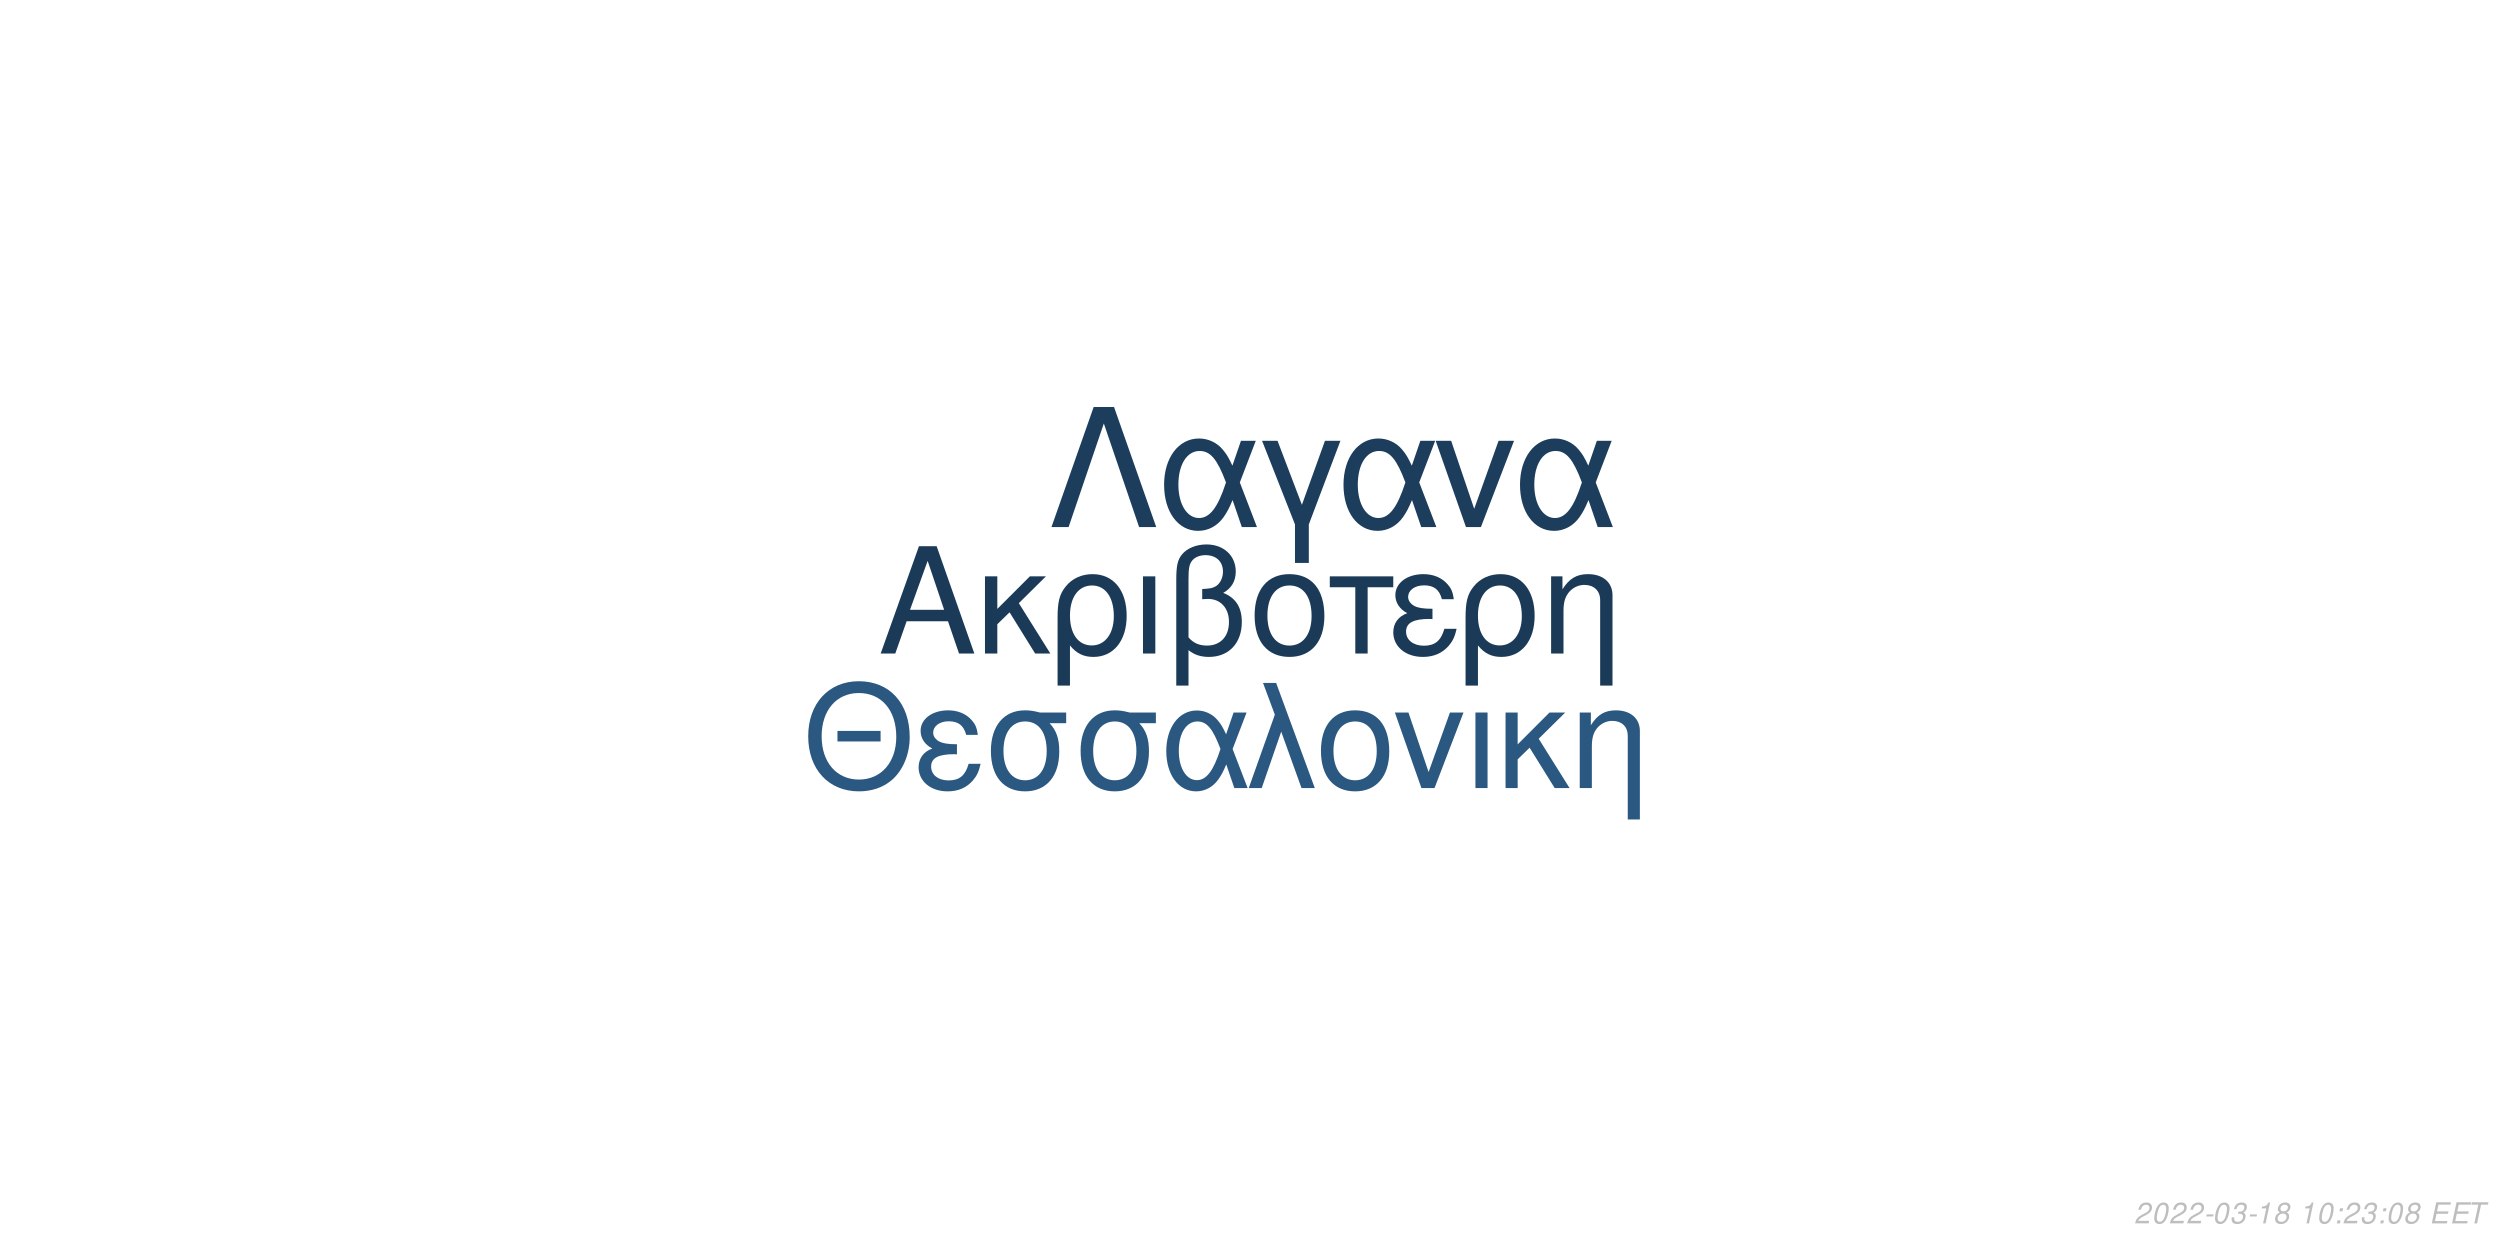
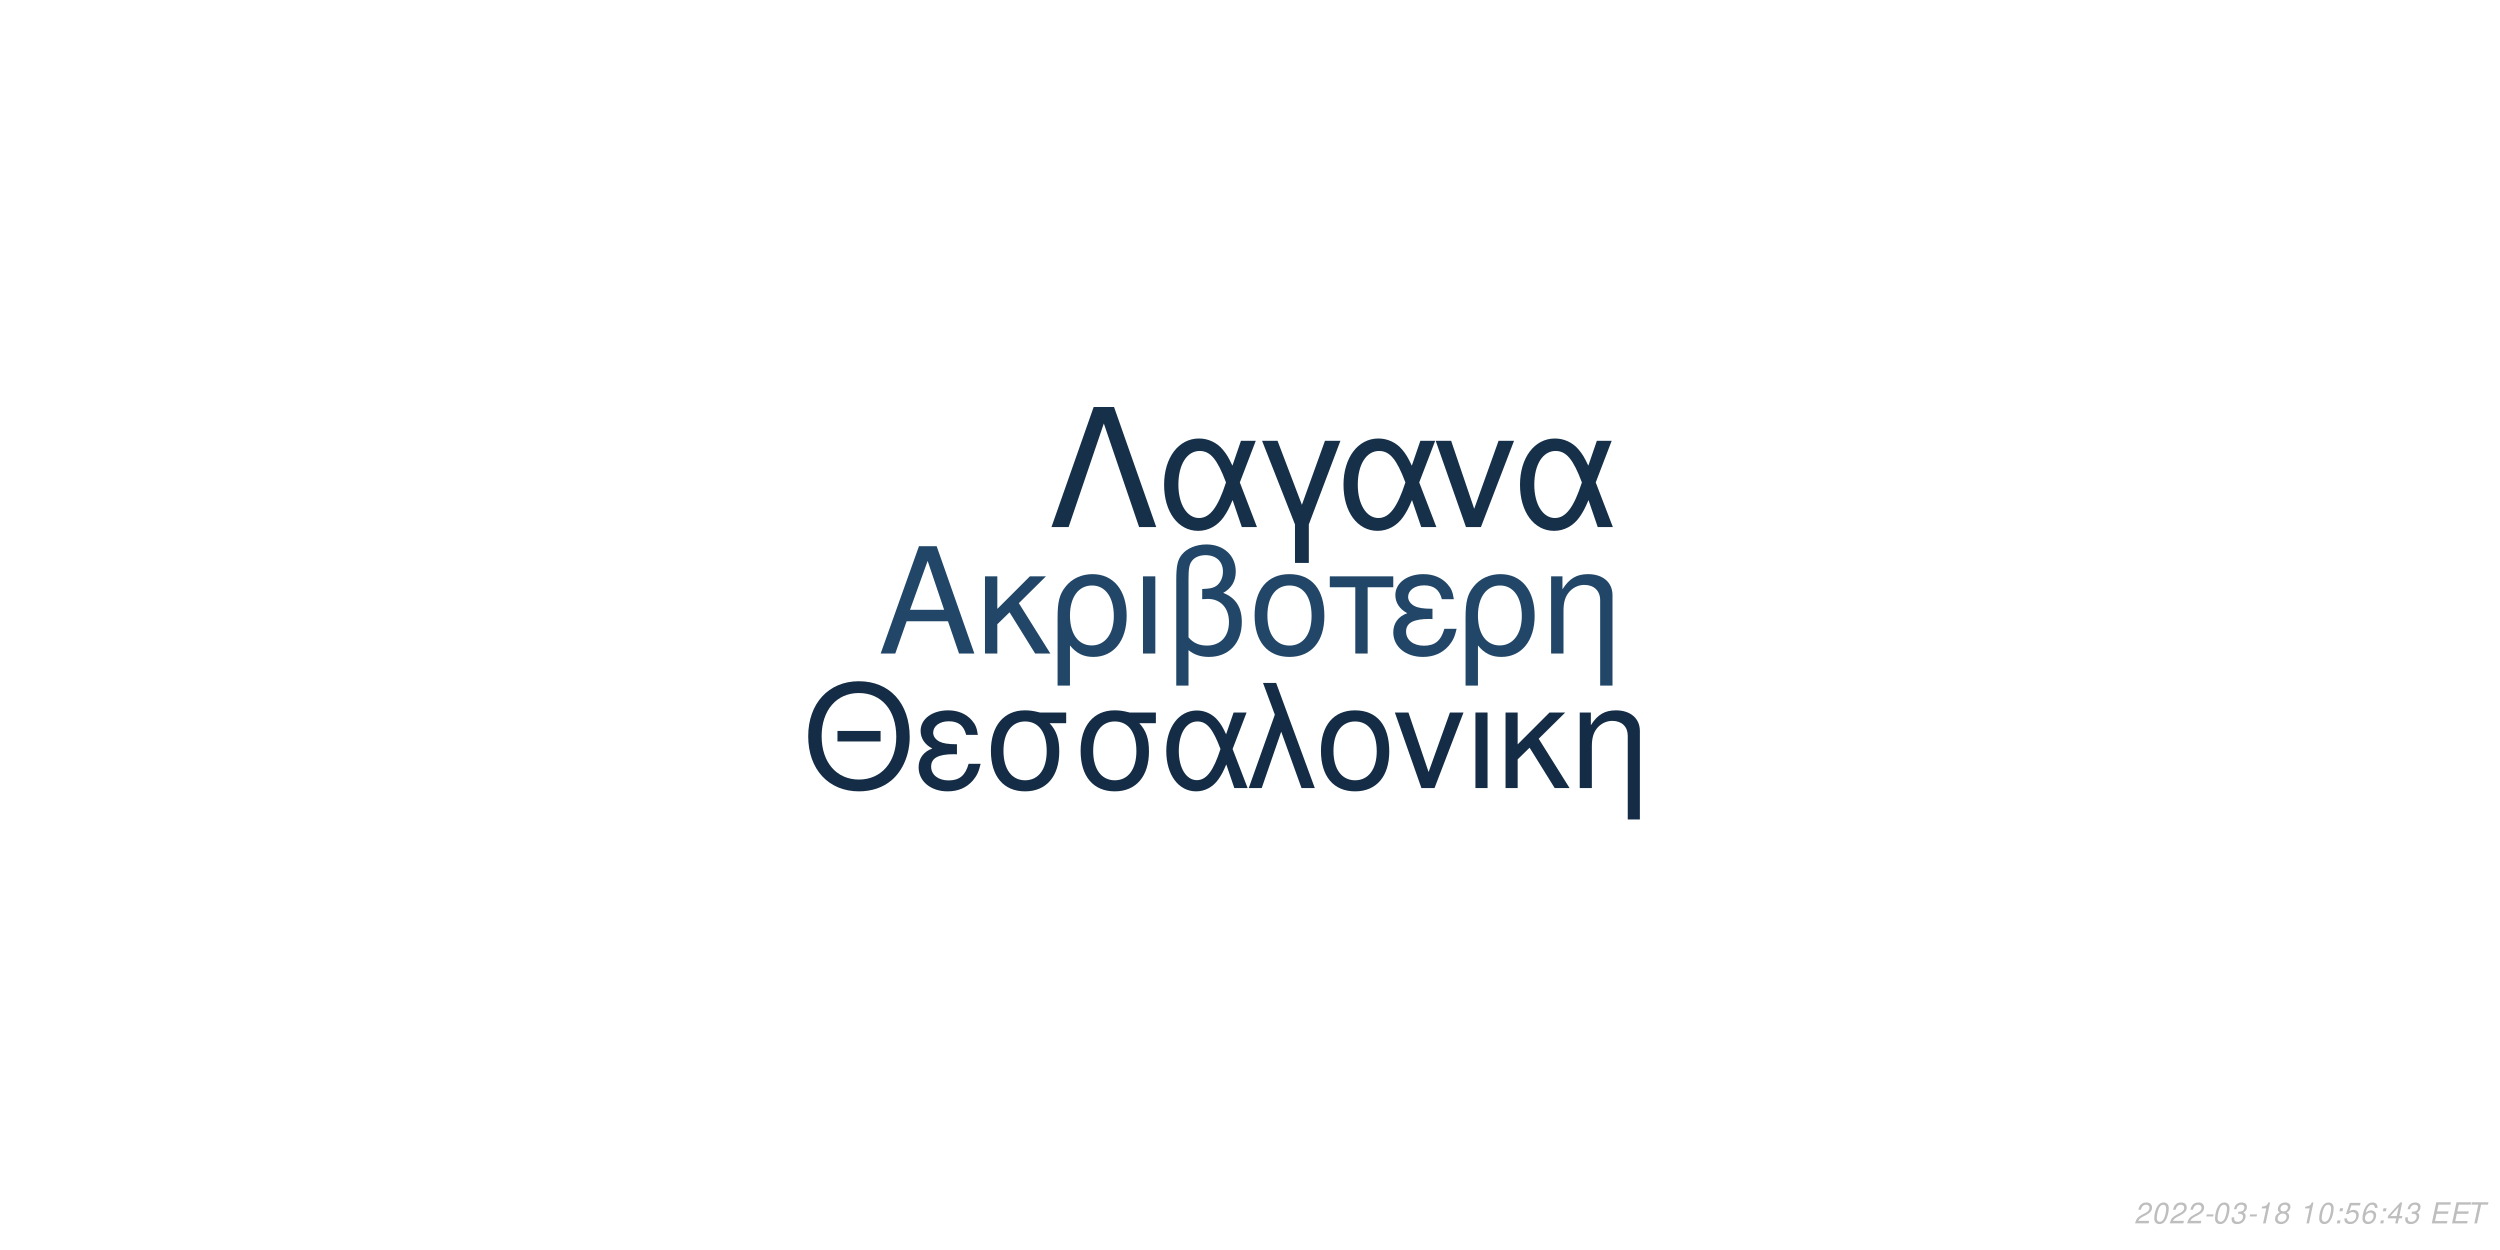
<svg xmlns="http://www.w3.org/2000/svg" xmlns:xlink="http://www.w3.org/1999/xlink" width="864pt" height="432pt" viewBox="0 0 864 432" version="1.1">
  <defs>
    <g>
      <symbol overflow="visible" id="glyph0-0">
        <path style="stroke:none;" d="" />
      </symbol>
      <symbol overflow="visible" id="glyph0-1">
        <path style="stroke:none;" d="M 24.125 -11.141 L 27.938 0 L 33.234 0 L 20.203 -37.094 L 14.094 -37.094 L 0.859 0 L 5.906 0 L 9.828 -11.141 Z M 22.797 -15.109 L 11 -15.109 L 17.094 -32.016 Z M 22.797 -15.109 " />
      </symbol>
      <symbol overflow="visible" id="glyph0-2">
        <path style="stroke:none;" d="M 7.172 -15.422 L 7.172 -26.672 L 2.906 -26.672 L 2.906 0 L 7.172 0 L 7.172 -10.125 L 11.406 -14.25 L 20.25 0 L 25.5 0 L 14.609 -17.406 L 23.969 -26.672 L 18.422 -26.672 Z M 7.172 -15.422 " />
      </symbol>
      <symbol overflow="visible" id="glyph0-3">
        <path style="stroke:none;" d="M 3 11.094 L 7.281 11.094 L 7.281 -2.797 C 9.516 -0.047 11.953 1.172 15.375 1.172 C 22.344 1.172 26.875 -4.422 26.875 -13.031 C 26.875 -21.891 22.297 -27.438 15.062 -27.438 C 11.297 -27.438 7.984 -25.906 5.797 -23.156 C 3.672 -20.516 3 -17.969 3 -12.359 Z M 14.906 -23.516 C 19.547 -23.516 22.438 -19.438 22.438 -12.922 C 22.438 -6.812 19.391 -2.797 14.812 -2.797 C 10.172 -2.797 7.281 -6.766 7.281 -13.125 C 7.281 -19.484 10.234 -23.516 14.906 -23.516 Z M 14.906 -23.516 " />
      </symbol>
      <symbol overflow="visible" id="glyph0-4">
        <path style="stroke:none;" d="M 3.516 0 L 7.781 0 L 7.781 -26.672 L 3.516 -26.672 Z M 3.516 0 " />
      </symbol>
      <symbol overflow="visible" id="glyph0-5">
        <path style="stroke:none;" d="M 4.016 11.094 L 8.25 11.094 L 8.25 -1.172 C 10.172 0.406 12.422 1.172 15.312 1.172 C 22.188 1.172 26.672 -3.609 26.672 -10.891 C 26.672 -15.984 24.578 -19.234 20.25 -20.969 C 23.109 -22.547 24.578 -25.031 24.578 -28.344 C 24.578 -33.844 20.406 -37.703 14.453 -37.703 C 10.938 -37.703 7.734 -36.391 6 -34.25 C 4.484 -32.422 4.016 -30.328 4.016 -25.391 Z M 8.25 -25.656 C 8.25 -29.359 8.5 -30.844 9.469 -32.062 C 10.375 -33.281 12.156 -34 14.094 -34 C 17.812 -34 20.156 -31.812 20.156 -28.297 C 20.156 -25.953 18.984 -23.812 17.297 -23.047 C 16.281 -22.547 15.469 -22.438 12.984 -22.297 L 12.984 -18.781 C 13.734 -18.828 14.344 -18.875 14.969 -18.875 C 19.344 -18.875 22.234 -15.719 22.234 -10.891 C 22.234 -5.906 19.281 -2.75 14.656 -2.75 C 11.953 -2.75 9.922 -3.609 8.25 -5.594 Z M 8.25 -25.656 " />
      </symbol>
      <symbol overflow="visible" id="glyph0-6">
        <path style="stroke:none;" d="M 14.094 -27.438 C 6.562 -27.438 2.094 -22.094 2.094 -13.125 C 2.094 -4.125 6.562 1.172 14.141 1.172 C 21.672 1.172 26.203 -4.172 26.203 -12.922 C 26.203 -22.188 21.828 -27.438 14.094 -27.438 Z M 14.141 -23.516 C 18.938 -23.516 21.781 -19.594 21.781 -12.984 C 21.781 -6.672 18.828 -2.75 14.141 -2.75 C 9.422 -2.75 6.516 -6.672 6.516 -13.125 C 6.516 -19.594 9.422 -23.516 14.141 -23.516 Z M 14.141 -23.516 " />
      </symbol>
      <symbol overflow="visible" id="glyph0-7">
        <path style="stroke:none;" d="M 7.891 0 L 12.156 0 L 12.156 -22.906 L 21.016 -22.906 L 21.016 -26.672 L -0.922 -26.672 L -0.922 -22.906 L 7.891 -22.906 Z M 7.891 0 " />
      </symbol>
      <symbol overflow="visible" id="glyph0-8">
        <path style="stroke:none;" d="M 14.562 -15.469 C 11.344 -15.469 9.562 -15.781 8.297 -16.438 C 6.922 -17.203 6.156 -18.328 6.156 -19.547 C 6.156 -21.891 8.453 -23.562 11.656 -23.562 C 15.062 -23.562 16.953 -22.094 17.812 -18.781 L 21.938 -18.781 C 21.578 -21.266 21.062 -22.5 19.797 -23.922 C 17.812 -26.203 14.906 -27.438 11.453 -27.438 C 5.797 -27.438 1.734 -24.375 1.734 -20.203 C 1.734 -17.609 3.156 -15.375 5.859 -13.938 C 2.797 -12.875 1.016 -10.484 1.016 -7.328 C 1.016 -2.391 5.297 1.172 11.25 1.172 C 14.969 1.172 17.906 -0.109 20.156 -2.641 C 21.578 -4.328 22.297 -5.797 22.906 -8.547 L 18.672 -8.547 C 17.5 -4.422 15.422 -2.703 11.609 -2.703 C 7.938 -2.703 5.438 -4.688 5.438 -7.578 C 5.438 -10.578 7.938 -11.953 13.484 -11.953 C 13.641 -11.953 14.094 -11.953 14.562 -11.906 Z M 14.562 -15.469 " />
      </symbol>
      <symbol overflow="visible" id="glyph0-9">
        <path style="stroke:none;" d="M 3.562 -26.672 L 3.562 0 L 7.844 0 L 7.844 -14.703 C 7.844 -17.906 8.5 -19.891 10.031 -21.531 C 11.406 -22.953 13.188 -23.719 15.062 -23.719 C 18.375 -23.719 20.516 -21.672 20.516 -18.469 L 20.516 11.094 L 24.781 11.094 L 24.781 -20.156 C 24.781 -24.578 21.469 -27.438 16.328 -27.438 C 12.359 -27.438 9.828 -25.906 7.484 -22.188 L 7.484 -26.672 Z M 3.562 -26.672 " />
      </symbol>
      <symbol overflow="visible" id="glyph1-0">
        <path style="stroke:none;" d="" />
      </symbol>
      <symbol overflow="visible" id="glyph1-1">
        <path style="stroke:none;" d="M 26.859 -19.734 L 11.953 -19.734 L 11.953 -16.094 L 26.859 -16.094 Z M 19.328 -36.922 C 8.922 -36.922 1.844 -29.25 1.844 -17.891 C 1.844 -6.484 8.875 1.141 19.391 1.141 C 23.812 1.141 27.703 -0.203 30.641 -2.688 C 34.578 -6.031 36.922 -11.656 36.922 -17.594 C 36.922 -29.297 30 -36.922 19.328 -36.922 Z M 19.328 -32.844 C 27.203 -32.844 32.281 -26.906 32.281 -17.688 C 32.281 -8.922 27.062 -2.938 19.391 -2.938 C 11.609 -2.938 6.484 -8.922 6.484 -17.891 C 6.484 -26.859 11.609 -32.844 19.328 -32.844 Z M 19.328 -32.844 " />
      </symbol>
      <symbol overflow="visible" id="glyph1-2">
        <path style="stroke:none;" d="M 14.25 -15.141 C 11.109 -15.141 9.375 -15.453 8.125 -16.094 C 6.781 -16.844 6.031 -17.938 6.031 -19.141 C 6.031 -21.422 8.266 -23.078 11.406 -23.078 C 14.75 -23.078 16.594 -21.625 17.438 -18.391 L 21.469 -18.391 C 21.125 -20.828 20.625 -22.031 19.391 -23.422 C 17.438 -25.656 14.594 -26.859 11.219 -26.859 C 5.688 -26.859 1.688 -23.875 1.688 -19.781 C 1.688 -17.234 3.094 -15.047 5.734 -13.656 C 2.734 -12.609 1 -10.266 1 -7.172 C 1 -2.344 5.188 1.141 11.016 1.141 C 14.656 1.141 17.547 -0.094 19.734 -2.594 C 21.125 -4.234 21.828 -5.688 22.422 -8.375 L 18.281 -8.375 C 17.141 -4.328 15.094 -2.641 11.359 -2.641 C 7.766 -2.641 5.328 -4.578 5.328 -7.422 C 5.328 -10.359 7.766 -11.703 13.203 -11.703 C 13.359 -11.703 13.797 -11.703 14.25 -11.656 Z M 14.25 -15.141 " />
      </symbol>
      <symbol overflow="visible" id="glyph1-3">
        <path style="stroke:none;" d="M 29 -26.109 L 19.938 -26.109 C 17.594 -26.703 16.438 -26.859 14.703 -26.859 C 7.469 -26.859 2.984 -21.469 2.984 -12.859 C 2.984 -4.031 7.375 1.141 14.797 1.141 C 22.172 1.141 26.609 -4.078 26.609 -12.656 C 26.609 -17.047 25.656 -19.828 23.266 -22.422 L 29 -22.422 Z M 14.797 -23.016 C 19.531 -23.016 22.266 -19.234 22.266 -12.75 C 22.266 -6.531 19.438 -2.688 14.797 -2.688 C 10.172 -2.688 7.328 -6.531 7.328 -12.859 C 7.328 -19.188 10.172 -23.016 14.797 -23.016 Z M 14.797 -23.016 " />
      </symbol>
      <symbol overflow="visible" id="glyph1-4">
        <path style="stroke:none;" d="M 29.344 -26.109 L 24.859 -26.109 L 22.266 -18.578 C 21.125 -21.031 20.484 -22.125 19.328 -23.469 C 17.547 -25.609 14.906 -26.812 12.156 -26.812 C 5.984 -26.812 1.594 -20.984 1.594 -12.812 C 1.594 -4.578 5.828 1.141 11.906 1.141 C 14.953 1.141 17.734 -0.344 19.625 -3.047 C 20.672 -4.531 21.281 -5.688 22.328 -8.172 L 25.109 0 L 29.703 0 L 24.516 -13.5 Z M 20.328 -13.5 C 17.891 -5.922 15.453 -2.734 12.156 -2.734 C 8.516 -2.734 5.922 -6.922 5.922 -12.812 C 5.922 -18.938 8.516 -23.016 12.359 -23.016 C 15.594 -23.016 17.688 -20.531 20.328 -13.5 Z M 20.328 -13.5 " />
      </symbol>
      <symbol overflow="visible" id="glyph1-5">
        <path style="stroke:none;" d="M 1.094 0 L 5.578 0 L 12.312 -19.484 L 19.328 0 L 23.922 0 L 10.562 -36.328 L 6.031 -36.328 L 10.109 -25.359 Z M 1.094 0 " />
      </symbol>
      <symbol overflow="visible" id="glyph1-6">
        <path style="stroke:none;" d="M 13.797 -26.859 C 6.422 -26.859 2.047 -21.625 2.047 -12.859 C 2.047 -4.031 6.422 1.141 13.859 1.141 C 21.234 1.141 25.656 -4.078 25.656 -12.656 C 25.656 -21.719 21.375 -26.859 13.797 -26.859 Z M 13.859 -23.016 C 18.531 -23.016 21.328 -19.188 21.328 -12.703 C 21.328 -6.531 18.438 -2.688 13.859 -2.688 C 9.219 -2.688 6.375 -6.531 6.375 -12.859 C 6.375 -19.188 9.219 -23.016 13.859 -23.016 Z M 13.859 -23.016 " />
      </symbol>
      <symbol overflow="visible" id="glyph1-7">
        <path style="stroke:none;" d="M 14.297 0 L 24.312 -26.109 L 19.625 -26.109 L 12.25 -5.531 L 5.281 -26.109 L 0.594 -26.109 L 9.766 0 Z M 14.297 0 " />
      </symbol>
      <symbol overflow="visible" id="glyph1-8">
        <path style="stroke:none;" d="M 3.438 0 L 7.625 0 L 7.625 -26.109 L 3.438 -26.109 Z M 3.438 0 " />
      </symbol>
      <symbol overflow="visible" id="glyph1-9">
        <path style="stroke:none;" d="M 7.031 -15.094 L 7.031 -26.109 L 2.844 -26.109 L 2.844 0 L 7.031 0 L 7.031 -9.922 L 11.156 -13.953 L 19.828 0 L 24.969 0 L 14.297 -17.047 L 23.469 -26.109 L 18.031 -26.109 Z M 7.031 -15.094 " />
      </symbol>
      <symbol overflow="visible" id="glyph1-10">
        <path style="stroke:none;" d="M 3.484 -26.109 L 3.484 0 L 7.672 0 L 7.672 -14.406 C 7.672 -17.547 8.328 -19.484 9.812 -21.078 C 11.156 -22.469 12.906 -23.219 14.75 -23.219 C 17.984 -23.219 20.078 -21.234 20.078 -18.094 L 20.078 10.859 L 24.266 10.859 L 24.266 -19.734 C 24.266 -24.062 21.031 -26.859 16 -26.859 C 12.109 -26.859 9.609 -25.359 7.328 -21.719 L 7.328 -26.109 Z M 3.484 -26.109 " />
      </symbol>
      <symbol overflow="visible" id="glyph2-0">
        <path style="stroke:none;" d="" />
      </symbol>
      <symbol overflow="visible" id="glyph2-1">
        <path style="stroke:none;" d="M 22.531 -41.484 L 15.484 -41.484 L 0.906 0 L 6.828 0 L 19 -35.797 L 31.188 0 L 37.109 0 Z M 22.531 -41.484 " />
      </symbol>
      <symbol overflow="visible" id="glyph2-2">
        <path style="stroke:none;" d="M 33.516 -29.812 L 28.391 -29.812 L 25.438 -21.219 C 24.125 -24.016 23.391 -25.266 22.078 -26.797 C 20.031 -29.25 17.016 -30.609 13.891 -30.609 C 6.828 -30.609 1.828 -23.953 1.828 -14.625 C 1.828 -5.234 6.656 1.312 13.594 1.312 C 17.078 1.312 20.266 -0.391 22.422 -3.469 C 23.609 -5.172 24.297 -6.484 25.5 -9.328 L 28.688 0 L 33.922 0 L 28 -15.422 Z M 23.219 -15.422 C 20.422 -6.766 17.641 -3.125 13.891 -3.125 C 9.734 -3.125 6.766 -7.906 6.766 -14.625 C 6.766 -21.625 9.734 -26.297 14.109 -26.297 C 17.812 -26.297 20.203 -23.453 23.219 -15.422 Z M 23.219 -15.422 " />
      </symbol>
      <symbol overflow="visible" id="glyph2-3">
        <path style="stroke:none;" d="M 12.062 12.406 L 16.844 12.406 L 16.844 -0.906 L 27.766 -29.812 L 22.422 -29.812 L 14.453 -7.688 L 6.031 -29.812 L 0.688 -29.812 L 12.062 -0.906 Z M 12.062 12.406 " />
      </symbol>
      <symbol overflow="visible" id="glyph2-4">
        <path style="stroke:none;" d="M 16.328 0 L 27.766 -29.812 L 22.422 -29.812 L 14 -6.312 L 6.031 -29.812 L 0.688 -29.812 L 11.156 0 Z M 16.328 0 " />
      </symbol>
      <symbol overflow="visible" id="glyph3-0">
        <path style="stroke:none;" d="" />
      </symbol>
      <symbol overflow="visible" id="glyph3-1">
        <path style="stroke:none;" d="M 5.234 -0.875 L 1.469 -0.875 C 1.641 -1.375 2.203 -1.891 3.109 -2.344 L 4.234 -2.938 C 5.562 -3.625 6.219 -4.469 6.219 -5.484 C 6.219 -5.938 6.062 -6.359 5.797 -6.656 C 5.469 -7.047 4.984 -7.234 4.312 -7.234 C 2.766 -7.234 1.891 -6.453 1.484 -4.734 L 2.375 -4.734 C 2.484 -5.188 2.609 -5.484 2.797 -5.75 C 3.094 -6.203 3.609 -6.453 4.188 -6.453 C 4.891 -6.453 5.344 -6.031 5.344 -5.375 C 5.344 -4.703 4.859 -4.094 4.016 -3.656 L 2.984 -3.125 C 1.234 -2.188 0.797 -1.656 0.344 -0.016 L 5.047 -0.016 Z M 5.234 -0.875 " />
      </symbol>
      <symbol overflow="visible" id="glyph3-2">
        <path style="stroke:none;" d="M 4.203 -7.234 C 3.375 -7.234 2.688 -6.812 2.125 -5.984 C 1.484 -5.047 0.984 -3.188 0.984 -1.734 C 0.984 -1.109 1.172 -0.562 1.484 -0.266 C 1.797 0.047 2.281 0.234 2.766 0.234 C 3.625 0.234 4.281 -0.156 4.859 -1.016 C 5.516 -1.953 6 -3.797 6 -5.266 C 6 -6.5 5.328 -7.234 4.203 -7.234 Z M 4.094 -6.453 C 4.734 -6.453 5.125 -5.984 5.125 -5.156 C 5.125 -4.203 4.781 -2.625 4.406 -1.812 C 3.984 -0.938 3.516 -0.547 2.875 -0.547 C 2.25 -0.547 1.875 -1.031 1.875 -1.828 C 1.875 -2.797 2.203 -4.344 2.594 -5.203 C 2.984 -6.047 3.453 -6.453 4.094 -6.453 Z M 4.094 -6.453 " />
      </symbol>
      <symbol overflow="visible" id="glyph3-3">
        <path style="stroke:none;" d="M 3.516 -3.125 L 1.125 -3.125 L 0.969 -2.406 L 3.359 -2.406 Z M 3.516 -3.125 " />
      </symbol>
      <symbol overflow="visible" id="glyph3-4">
        <path style="stroke:none;" d="M 2.922 -3.312 C 3.125 -3.344 3.234 -3.344 3.375 -3.344 C 4.203 -3.344 4.688 -3 4.688 -2.406 C 4.688 -1.312 3.906 -0.547 2.781 -0.547 C 2.047 -0.547 1.594 -0.938 1.594 -1.562 C 1.594 -1.719 1.609 -1.844 1.656 -2.094 L 0.766 -2.094 C 0.734 -1.797 0.719 -1.641 0.719 -1.469 C 0.719 -0.375 1.406 0.234 2.641 0.234 C 3.547 0.234 4.297 -0.078 4.812 -0.656 C 5.266 -1.156 5.562 -1.875 5.562 -2.547 C 5.562 -3.125 5.344 -3.453 4.797 -3.734 C 5.641 -4.234 6.016 -4.844 6.016 -5.734 C 6.016 -6.656 5.312 -7.234 4.203 -7.234 C 3.375 -7.234 2.672 -6.938 2.188 -6.375 C 1.891 -6.031 1.703 -5.641 1.516 -4.906 L 2.391 -4.906 C 2.5 -5.359 2.594 -5.594 2.734 -5.812 C 3.047 -6.234 3.516 -6.453 4.078 -6.453 C 4.734 -6.453 5.141 -6.125 5.141 -5.578 C 5.141 -5.188 5.016 -4.797 4.797 -4.547 C 4.516 -4.234 4 -4.062 3.266 -4.062 L 3.078 -4.062 Z M 2.922 -3.312 " />
      </symbol>
      <symbol overflow="visible" id="glyph3-5">
        <path style="stroke:none;" d="M 3.703 -5.188 L 2.594 0 L 3.469 0 L 5.016 -7.234 L 4.438 -7.234 C 3.906 -6.156 3.688 -6.016 2.234 -5.812 L 2.109 -5.188 Z M 3.703 -5.188 " />
      </symbol>
      <symbol overflow="visible" id="glyph3-6">
        <path style="stroke:none;" d="M 4.766 -3.797 C 5.078 -3.969 5.234 -4.078 5.438 -4.234 C 5.812 -4.594 6.062 -5.172 6.062 -5.734 C 6.062 -6.625 5.344 -7.234 4.266 -7.234 C 2.812 -7.234 1.703 -6.219 1.703 -4.875 C 1.703 -4.406 1.875 -4.125 2.359 -3.812 C 1.297 -3.312 0.75 -2.516 0.75 -1.469 C 0.75 -0.438 1.547 0.234 2.812 0.234 C 3.656 0.234 4.359 -0.094 4.938 -0.734 C 5.359 -1.234 5.609 -1.859 5.609 -2.438 C 5.609 -3.047 5.312 -3.516 4.766 -3.797 Z M 4.109 -6.453 C 4.797 -6.453 5.188 -6.125 5.188 -5.578 C 5.188 -5.266 5.062 -4.922 4.859 -4.672 C 4.562 -4.312 4.188 -4.156 3.656 -4.156 C 2.984 -4.156 2.594 -4.453 2.594 -4.984 C 2.594 -5.859 3.203 -6.453 4.109 -6.453 Z M 3.453 -3.406 C 4.234 -3.406 4.734 -2.984 4.734 -2.312 C 4.734 -1.312 3.922 -0.547 2.875 -0.547 C 2.125 -0.547 1.625 -0.969 1.625 -1.625 C 1.625 -2.609 2.438 -3.406 3.453 -3.406 Z M 3.453 -3.406 " />
      </symbol>
      <symbol overflow="visible" id="glyph3-7">
        <path style="stroke:none;" d="" />
      </symbol>
      <symbol overflow="visible" id="glyph3-8">
        <path style="stroke:none;" d="M 2.359 -1.031 L 1.312 -1.031 L 1.094 0 L 2.141 0 Z M 3.266 -5.234 L 2.219 -5.234 L 2 -4.203 L 3.047 -4.203 Z M 3.266 -5.234 " />
      </symbol>
      <symbol overflow="visible" id="glyph3-9">
+         <path style="stroke:none;" d="M 6.297 -7.094 L 2.594 -7.094 L 1.234 -3.234 L 2.047 -3.234 C 2.656 -3.766 2.938 -3.906 3.531 -3.906 C 4.328 -3.906 4.797 -3.453 4.797 -2.688 C 4.797 -1.438 3.969 -0.547 2.828 -0.547 C 2.031 -0.547 1.609 -0.938 1.578 -1.734 L 0.703 -1.734 L 0.703 -1.516 C 0.703 -0.938 0.844 -0.547 1.188 -0.266 C 1.562 0.062 2.078 0.234 2.703 0.234 C 3.656 0.234 4.391 -0.156 4.984 -0.922 C 5.422 -1.5 5.672 -2.234 5.672 -2.953 C 5.672 -4 4.938 -4.672 3.812 -4.672 C 3.328 -4.672 2.906 -4.547 2.406 -4.234 L 3.109 -6.219 L 6.109 -6.219 Z M 6.297 -7.094 " />
+       </symbol>
+       <symbol overflow="visible" id="glyph3-10">
+         <path style="stroke:none;" d="M 6.125 -5.344 L 6.141 -5.625 C 6.141 -6.609 5.453 -7.234 4.391 -7.234 C 3.438 -7.234 2.641 -6.719 2.016 -5.703 C 1.422 -4.781 0.938 -2.953 0.938 -1.688 C 0.938 -0.516 1.688 0.234 2.859 0.234 C 3.703 0.234 4.438 -0.156 5 -0.875 C 5.406 -1.422 5.672 -2.156 5.672 -2.766 C 5.672 -3.812 4.969 -4.5 3.906 -4.5 C 3.234 -4.5 2.672 -4.234 2.094 -3.625 C 2.406 -5.375 3.234 -6.453 4.25 -6.453 C 4.703 -6.453 5.062 -6.234 5.172 -5.844 C 5.203 -5.719 5.234 -5.578 5.25 -5.344 Z M 3.656 -3.734 C 4.344 -3.734 4.797 -3.281 4.797 -2.625 C 4.797 -1.469 3.984 -0.547 2.984 -0.547 C 2.297 -0.547 1.812 -1.047 1.812 -1.766 C 1.812 -2.859 2.625 -3.734 3.656 -3.734 Z M 3.656 -3.734 " />
+       </symbol>
+       <symbol overflow="visible" id="glyph3-11">
+         <path style="stroke:none;" d="M 3.625 -1.75 L 3.266 0 L 4.141 0 L 4.516 -1.75 L 5.562 -1.75 L 5.734 -2.531 L 4.688 -2.531 L 5.688 -7.234 L 5.016 -7.234 L 0.844 -2.672 L 0.641 -1.75 Z M 3.797 -2.531 L 1.594 -2.531 L 4.469 -5.703 Z M 3.797 -2.531 " />
+       </symbol>
+       <symbol overflow="visible" id="glyph3-12">
        <path style="stroke:none;" d="M 2.547 -3.312 L 6.5 -3.312 L 6.688 -4.141 L 2.719 -4.141 L 3.219 -6.469 L 7.344 -6.469 L 7.516 -7.297 L 2.453 -7.297 L 0.906 0 L 6.125 0 L 6.297 -0.812 L 2.016 -0.812 Z M 2.547 -3.312 " />
      </symbol>
-       <symbol overflow="visible" id="glyph3-10">
+       <symbol overflow="visible" id="glyph3-13">
        <path style="stroke:none;" d="M 4.938 -6.469 L 7.312 -6.469 L 7.484 -7.297 L 1.75 -7.297 L 1.578 -6.469 L 3.984 -6.469 L 2.609 0 L 3.547 0 Z M 4.938 -6.469 " />
      </symbol>
    </g>
  </defs>
  <g id="surface1">
    <rect x="0" y="0" width="864" height="432" style="fill:rgb(100%,100%,100%);fill-opacity:1;stroke:none;" />
-     <g style="fill:rgb(10.588%,22.745%,34.51%);fill-opacity:1;">
+     <g style="fill:rgb(12.941%,27.451%,40.392%);fill-opacity:1;">
      <use xlink:href="#glyph0-1" x="303.5" y="225.861" />
      <use xlink:href="#glyph0-2" x="337.5" y="225.861" />
      <use xlink:href="#glyph0-3" x="362.5" y="225.861" />
      <use xlink:href="#glyph0-4" x="391.5" y="225.861" />
      <use xlink:href="#glyph0-5" x="402.5" y="225.861" />
      <use xlink:href="#glyph0-6" x="431.5" y="225.861" />
      <use xlink:href="#glyph0-7" x="460.5" y="225.861" />
      <use xlink:href="#glyph0-8" x="480.5" y="225.861" />
      <use xlink:href="#glyph0-3" x="503.5" y="225.861" />
      <use xlink:href="#glyph0-9" x="532.5" y="225.861" />
    </g>
-     <g style="fill:rgb(16.471%,34.51%,50.196%);fill-opacity:1;">
+     <g style="fill:rgb(7.843%,17.255%,27.059%);fill-opacity:1;">
      <use xlink:href="#glyph1-1" x="277.473" y="272.354" />
      <use xlink:href="#glyph1-2" x="316.473" y="272.354" />
      <use xlink:href="#glyph1-3" x="339.473" y="272.354" />
      <use xlink:href="#glyph1-3" x="370.473" y="272.354" />
      <use xlink:href="#glyph1-4" x="401.473" y="272.354" />
      <use xlink:href="#glyph1-5" x="430.473" y="272.354" />
      <use xlink:href="#glyph1-6" x="454.473" y="272.354" />
      <use xlink:href="#glyph1-7" x="481.473" y="272.354" />
      <use xlink:href="#glyph1-8" x="506.473" y="272.354" />
      <use xlink:href="#glyph1-9" x="517.473" y="272.354" />
      <use xlink:href="#glyph1-10" x="542.473" y="272.354" />
    </g>
-     <g style="fill:rgb(10.98%,23.922%,36.078%);fill-opacity:1;">
+     <g style="fill:rgb(8.627%,18.824%,29.02%);fill-opacity:1;">
      <use xlink:href="#glyph2-1" x="362.484" y="182.152" />
      <use xlink:href="#glyph2-2" x="400.484" y="182.152" />
      <use xlink:href="#glyph2-3" x="435.484" y="182.152" />
      <use xlink:href="#glyph2-2" x="462.484" y="182.152" />
      <use xlink:href="#glyph2-4" x="495.484" y="182.152" />
      <use xlink:href="#glyph2-2" x="523.484" y="182.152" />
    </g>
    <g style="fill:rgb(74.51%,74.51%,74.51%);fill-opacity:1;">
      <use xlink:href="#glyph3-1" x="737.52" y="422.81" />
      <use xlink:href="#glyph3-2" x="743.52" y="422.81" />
      <use xlink:href="#glyph3-1" x="749.52" y="422.81" />
      <use xlink:href="#glyph3-1" x="755.52" y="422.81" />
      <use xlink:href="#glyph3-3" x="761.52" y="422.81" />
      <use xlink:href="#glyph3-2" x="764.52" y="422.81" />
      <use xlink:href="#glyph3-4" x="770.52" y="422.81" />
      <use xlink:href="#glyph3-3" x="776.52" y="422.81" />
      <use xlink:href="#glyph3-5" x="779.52" y="422.81" />
      <use xlink:href="#glyph3-6" x="785.52" y="422.81" />
      <use xlink:href="#glyph3-7" x="791.52" y="422.81" />
      <use xlink:href="#glyph3-5" x="794.52" y="422.81" />
      <use xlink:href="#glyph3-2" x="800.52" y="422.81" />
      <use xlink:href="#glyph3-8" x="806.52" y="422.81" />
-       <use xlink:href="#glyph3-1" x="809.52" y="422.81" />
-       <use xlink:href="#glyph3-4" x="815.52" y="422.81" />
+       <use xlink:href="#glyph3-9" x="809.52" y="422.81" />
+       <use xlink:href="#glyph3-10" x="815.52" y="422.81" />
      <use xlink:href="#glyph3-8" x="821.52" y="422.81" />
-       <use xlink:href="#glyph3-2" x="824.52" y="422.81" />
-       <use xlink:href="#glyph3-6" x="830.52" y="422.81" />
+       <use xlink:href="#glyph3-11" x="824.52" y="422.81" />
+       <use xlink:href="#glyph3-4" x="830.52" y="422.81" />
      <use xlink:href="#glyph3-7" x="836.52" y="422.81" />
-       <use xlink:href="#glyph3-9" x="839.52" y="422.81" />
-       <use xlink:href="#glyph3-9" x="846.52" y="422.81" />
-       <use xlink:href="#glyph3-10" x="852.52" y="422.81" />
+       <use xlink:href="#glyph3-12" x="839.52" y="422.81" />
+       <use xlink:href="#glyph3-12" x="846.52" y="422.81" />
+       <use xlink:href="#glyph3-13" x="852.52" y="422.81" />
    </g>
  </g>
</svg>
